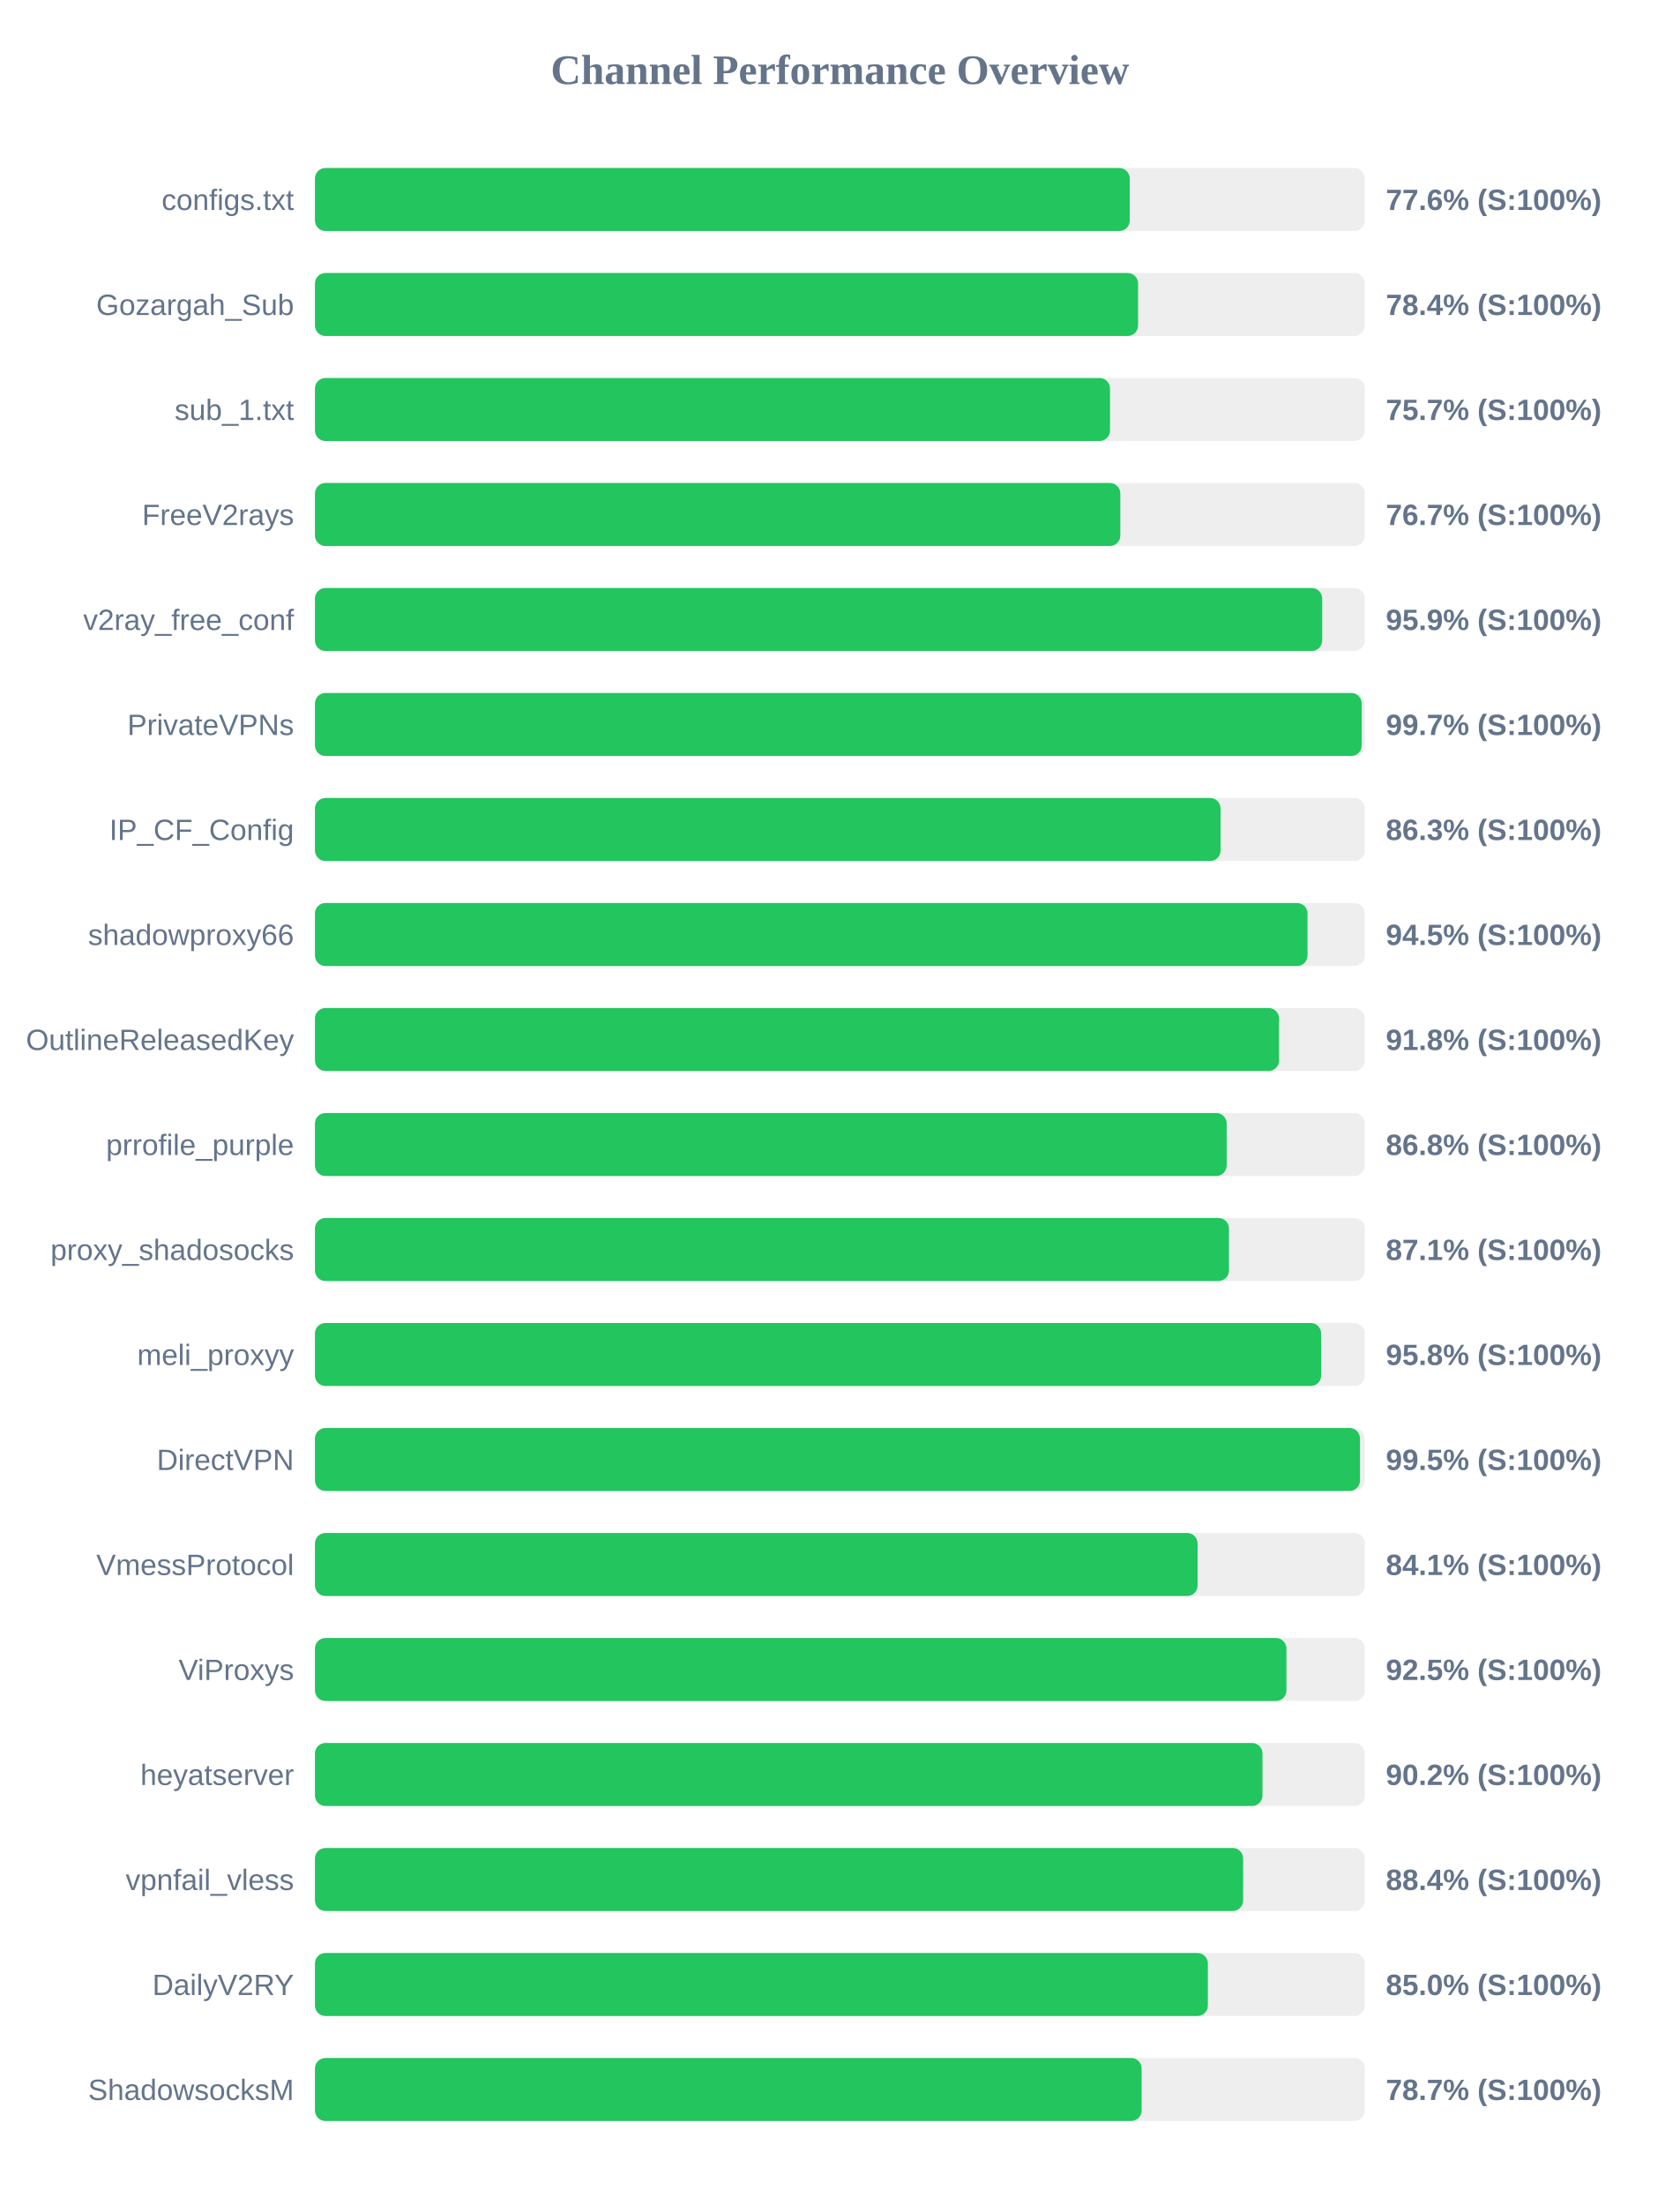
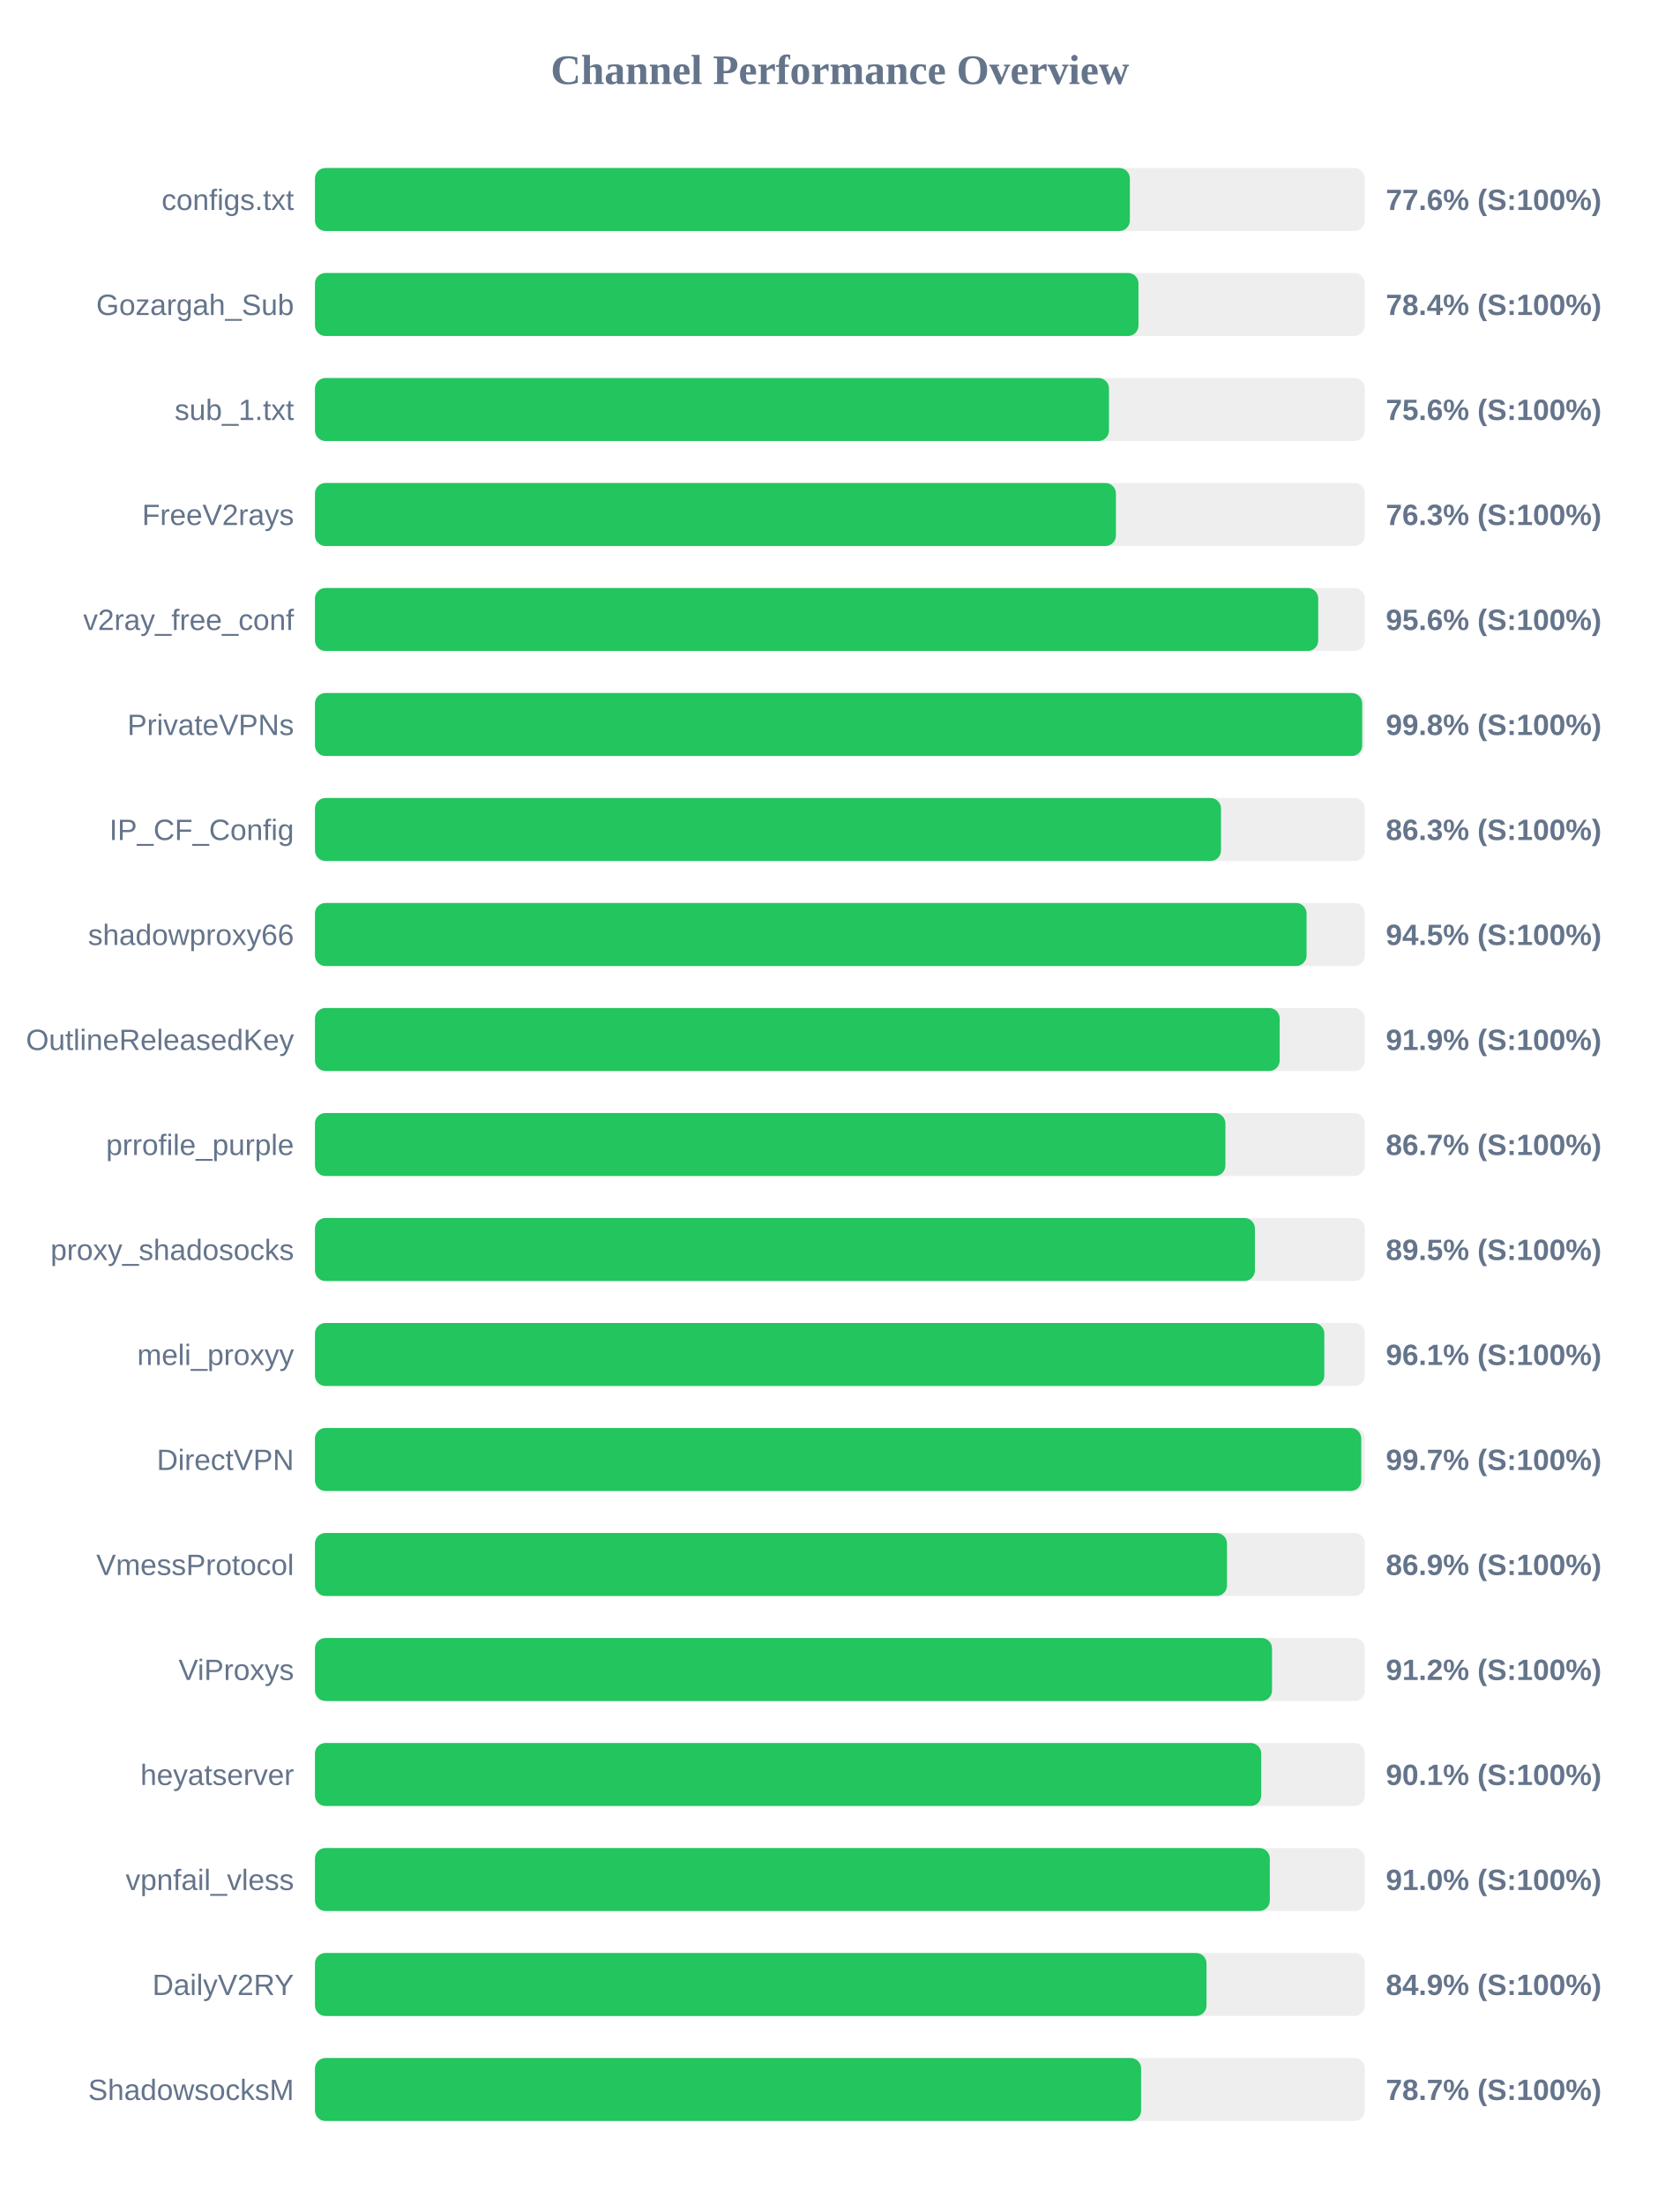
<svg xmlns="http://www.w3.org/2000/svg" width="800" height="1050" version="1.1">
  <style>
        .row { font: 14px Arial; fill: #64748b; }
        .score { font: bold 14px Arial; fill: #64748b; }
    </style>
  <text x="400" y="40" text-anchor="middle" font-size="20px" font-weight="bold" fill="#64748b">Channel Performance Overview</text>
  <rect x="150" y="80" width="500" height="30" fill="#eee" rx="5" />
-   <rect x="150" y="80" width="388.05" height="30" fill="#22c55e" rx="5" />
+   <rect x="150" y="80" width="388.1" height="30" fill="#22c55e" rx="5" />
  <text x="140" y="100" text-anchor="end" class="row">configs.txt</text>
  <text x="660" y="100" text-anchor="start" class="score">77.6% (S:100%)</text>
  <rect x="150" y="130" width="500" height="30" fill="#eee" rx="5" />
-   <rect x="150" y="130" width="392.0" height="30" fill="#22c55e" rx="5" />
+   <rect x="150" y="130" width="392.2" height="30" fill="#22c55e" rx="5" />
  <text x="140" y="150" text-anchor="end" class="row">Gozargah_Sub</text>
  <text x="660" y="150" text-anchor="start" class="score">78.4% (S:100%)</text>
  <rect x="150" y="180" width="500" height="30" fill="#eee" rx="5" />
-   <rect x="150" y="180" width="378.65" height="30" fill="#22c55e" rx="5" />
+   <rect x="150" y="180" width="378.15" height="30" fill="#22c55e" rx="5" />
  <text x="140" y="200" text-anchor="end" class="row">sub_1.txt</text>
-   <text x="660" y="200" text-anchor="start" class="score">75.7% (S:100%)</text>
+   <text x="660" y="200" text-anchor="start" class="score">75.6% (S:100%)</text>
  <rect x="150" y="230" width="500" height="30" fill="#eee" rx="5" />
-   <rect x="150" y="230" width="383.55" height="30" fill="#22c55e" rx="5" />
+   <rect x="150" y="230" width="381.45" height="30" fill="#22c55e" rx="5" />
  <text x="140" y="250" text-anchor="end" class="row">FreeV2rays</text>
-   <text x="660" y="250" text-anchor="start" class="score">76.7% (S:100%)</text>
+   <text x="660" y="250" text-anchor="start" class="score">76.3% (S:100%)</text>
  <rect x="150" y="280" width="500" height="30" fill="#eee" rx="5" />
-   <rect x="150" y="280" width="479.7" height="30" fill="#22c55e" rx="5" />
+   <rect x="150" y="280" width="477.8" height="30" fill="#22c55e" rx="5" />
  <text x="140" y="300" text-anchor="end" class="row">v2ray_free_conf</text>
-   <text x="660" y="300" text-anchor="start" class="score">95.9% (S:100%)</text>
+   <text x="660" y="300" text-anchor="start" class="score">95.6% (S:100%)</text>
  <rect x="150" y="330" width="500" height="30" fill="#eee" rx="5" />
-   <rect x="150" y="330" width="498.5" height="30" fill="#22c55e" rx="5" />
+   <rect x="150" y="330" width="498.75" height="30" fill="#22c55e" rx="5" />
  <text x="140" y="350" text-anchor="end" class="row">PrivateVPNs</text>
-   <text x="660" y="350" text-anchor="start" class="score">99.7% (S:100%)</text>
+   <text x="660" y="350" text-anchor="start" class="score">99.8% (S:100%)</text>
  <rect x="150" y="380" width="500" height="30" fill="#eee" rx="5" />
-   <rect x="150" y="380" width="431.3" height="30" fill="#22c55e" rx="5" />
+   <rect x="150" y="380" width="431.5" height="30" fill="#22c55e" rx="5" />
  <text x="140" y="400" text-anchor="end" class="row">IP_CF_Config</text>
  <text x="660" y="400" text-anchor="start" class="score">86.3% (S:100%)</text>
  <rect x="150" y="430" width="500" height="30" fill="#eee" rx="5" />
-   <rect x="150" y="430" width="472.7" height="30" fill="#22c55e" rx="5" />
+   <rect x="150" y="430" width="472.25" height="30" fill="#22c55e" rx="5" />
  <text x="140" y="450" text-anchor="end" class="row">shadowproxy66</text>
  <text x="660" y="450" text-anchor="start" class="score">94.5% (S:100%)</text>
  <rect x="150" y="480" width="500" height="30" fill="#eee" rx="5" />
-   <rect x="150" y="480" width="459.15" height="30" fill="#22c55e" rx="5" />
+   <rect x="150" y="480" width="459.45" height="30" fill="#22c55e" rx="5" />
  <text x="140" y="500" text-anchor="end" class="row">OutlineReleasedKey</text>
-   <text x="660" y="500" text-anchor="start" class="score">91.8% (S:100%)</text>
+   <text x="660" y="500" text-anchor="start" class="score">91.9% (S:100%)</text>
  <rect x="150" y="530" width="500" height="30" fill="#eee" rx="5" />
-   <rect x="150" y="530" width="434.2" height="30" fill="#22c55e" rx="5" />
+   <rect x="150" y="530" width="433.6" height="30" fill="#22c55e" rx="5" />
  <text x="140" y="550" text-anchor="end" class="row">prrofile_purple</text>
-   <text x="660" y="550" text-anchor="start" class="score">86.8% (S:100%)</text>
+   <text x="660" y="550" text-anchor="start" class="score">86.7% (S:100%)</text>
  <rect x="150" y="580" width="500" height="30" fill="#eee" rx="5" />
-   <rect x="150" y="580" width="435.3" height="30" fill="#22c55e" rx="5" />
+   <rect x="150" y="580" width="447.65" height="30" fill="#22c55e" rx="5" />
  <text x="140" y="600" text-anchor="end" class="row">proxy_shadosocks</text>
-   <text x="660" y="600" text-anchor="start" class="score">87.1% (S:100%)</text>
+   <text x="660" y="600" text-anchor="start" class="score">89.5% (S:100%)</text>
  <rect x="150" y="630" width="500" height="30" fill="#eee" rx="5" />
-   <rect x="150" y="630" width="479.2" height="30" fill="#22c55e" rx="5" />
+   <rect x="150" y="630" width="480.7" height="30" fill="#22c55e" rx="5" />
  <text x="140" y="650" text-anchor="end" class="row">meli_proxyy</text>
-   <text x="660" y="650" text-anchor="start" class="score">95.8% (S:100%)</text>
+   <text x="660" y="650" text-anchor="start" class="score">96.1% (S:100%)</text>
  <rect x="150" y="680" width="500" height="30" fill="#eee" rx="5" />
-   <rect x="150" y="680" width="497.7" height="30" fill="#22c55e" rx="5" />
+   <rect x="150" y="680" width="498.3" height="30" fill="#22c55e" rx="5" />
  <text x="140" y="700" text-anchor="end" class="row">DirectVPN</text>
-   <text x="660" y="700" text-anchor="start" class="score">99.5% (S:100%)</text>
+   <text x="660" y="700" text-anchor="start" class="score">99.7% (S:100%)</text>
  <rect x="150" y="730" width="500" height="30" fill="#eee" rx="5" />
-   <rect x="150" y="730" width="420.35" height="30" fill="#22c55e" rx="5" />
+   <rect x="150" y="730" width="434.35" height="30" fill="#22c55e" rx="5" />
  <text x="140" y="750" text-anchor="end" class="row">VmessProtocol</text>
-   <text x="660" y="750" text-anchor="start" class="score">84.1% (S:100%)</text>
+   <text x="660" y="750" text-anchor="start" class="score">86.9% (S:100%)</text>
  <rect x="150" y="780" width="500" height="30" fill="#eee" rx="5" />
-   <rect x="150" y="780" width="462.65" height="30" fill="#22c55e" rx="5" />
+   <rect x="150" y="780" width="455.8" height="30" fill="#22c55e" rx="5" />
  <text x="140" y="800" text-anchor="end" class="row">ViProxys</text>
-   <text x="660" y="800" text-anchor="start" class="score">92.5% (S:100%)</text>
+   <text x="660" y="800" text-anchor="start" class="score">91.2% (S:100%)</text>
  <rect x="150" y="830" width="500" height="30" fill="#eee" rx="5" />
-   <rect x="150" y="830" width="451.25" height="30" fill="#22c55e" rx="5" />
+   <rect x="150" y="830" width="450.65" height="30" fill="#22c55e" rx="5" />
  <text x="140" y="850" text-anchor="end" class="row">heyatserver</text>
-   <text x="660" y="850" text-anchor="start" class="score">90.2% (S:100%)</text>
+   <text x="660" y="850" text-anchor="start" class="score">90.1% (S:100%)</text>
  <rect x="150" y="880" width="500" height="30" fill="#eee" rx="5" />
-   <rect x="150" y="880" width="442.05" height="30" fill="#22c55e" rx="5" />
+   <rect x="150" y="880" width="454.75" height="30" fill="#22c55e" rx="5" />
  <text x="140" y="900" text-anchor="end" class="row">vpnfail_vless</text>
-   <text x="660" y="900" text-anchor="start" class="score">88.4% (S:100%)</text>
+   <text x="660" y="900" text-anchor="start" class="score">91.0% (S:100%)</text>
  <rect x="150" y="930" width="500" height="30" fill="#eee" rx="5" />
-   <rect x="150" y="930" width="425.25" height="30" fill="#22c55e" rx="5" />
+   <rect x="150" y="930" width="424.6" height="30" fill="#22c55e" rx="5" />
  <text x="140" y="950" text-anchor="end" class="row">DailyV2RY</text>
-   <text x="660" y="950" text-anchor="start" class="score">85.0% (S:100%)</text>
+   <text x="660" y="950" text-anchor="start" class="score">84.9% (S:100%)</text>
  <rect x="150" y="980" width="500" height="30" fill="#eee" rx="5" />
-   <rect x="150" y="980" width="393.7" height="30" fill="#22c55e" rx="5" />
+   <rect x="150" y="980" width="393.45" height="30" fill="#22c55e" rx="5" />
  <text x="140" y="1000" text-anchor="end" class="row">ShadowsocksM</text>
  <text x="660" y="1000" text-anchor="start" class="score">78.7% (S:100%)</text>
</svg>
